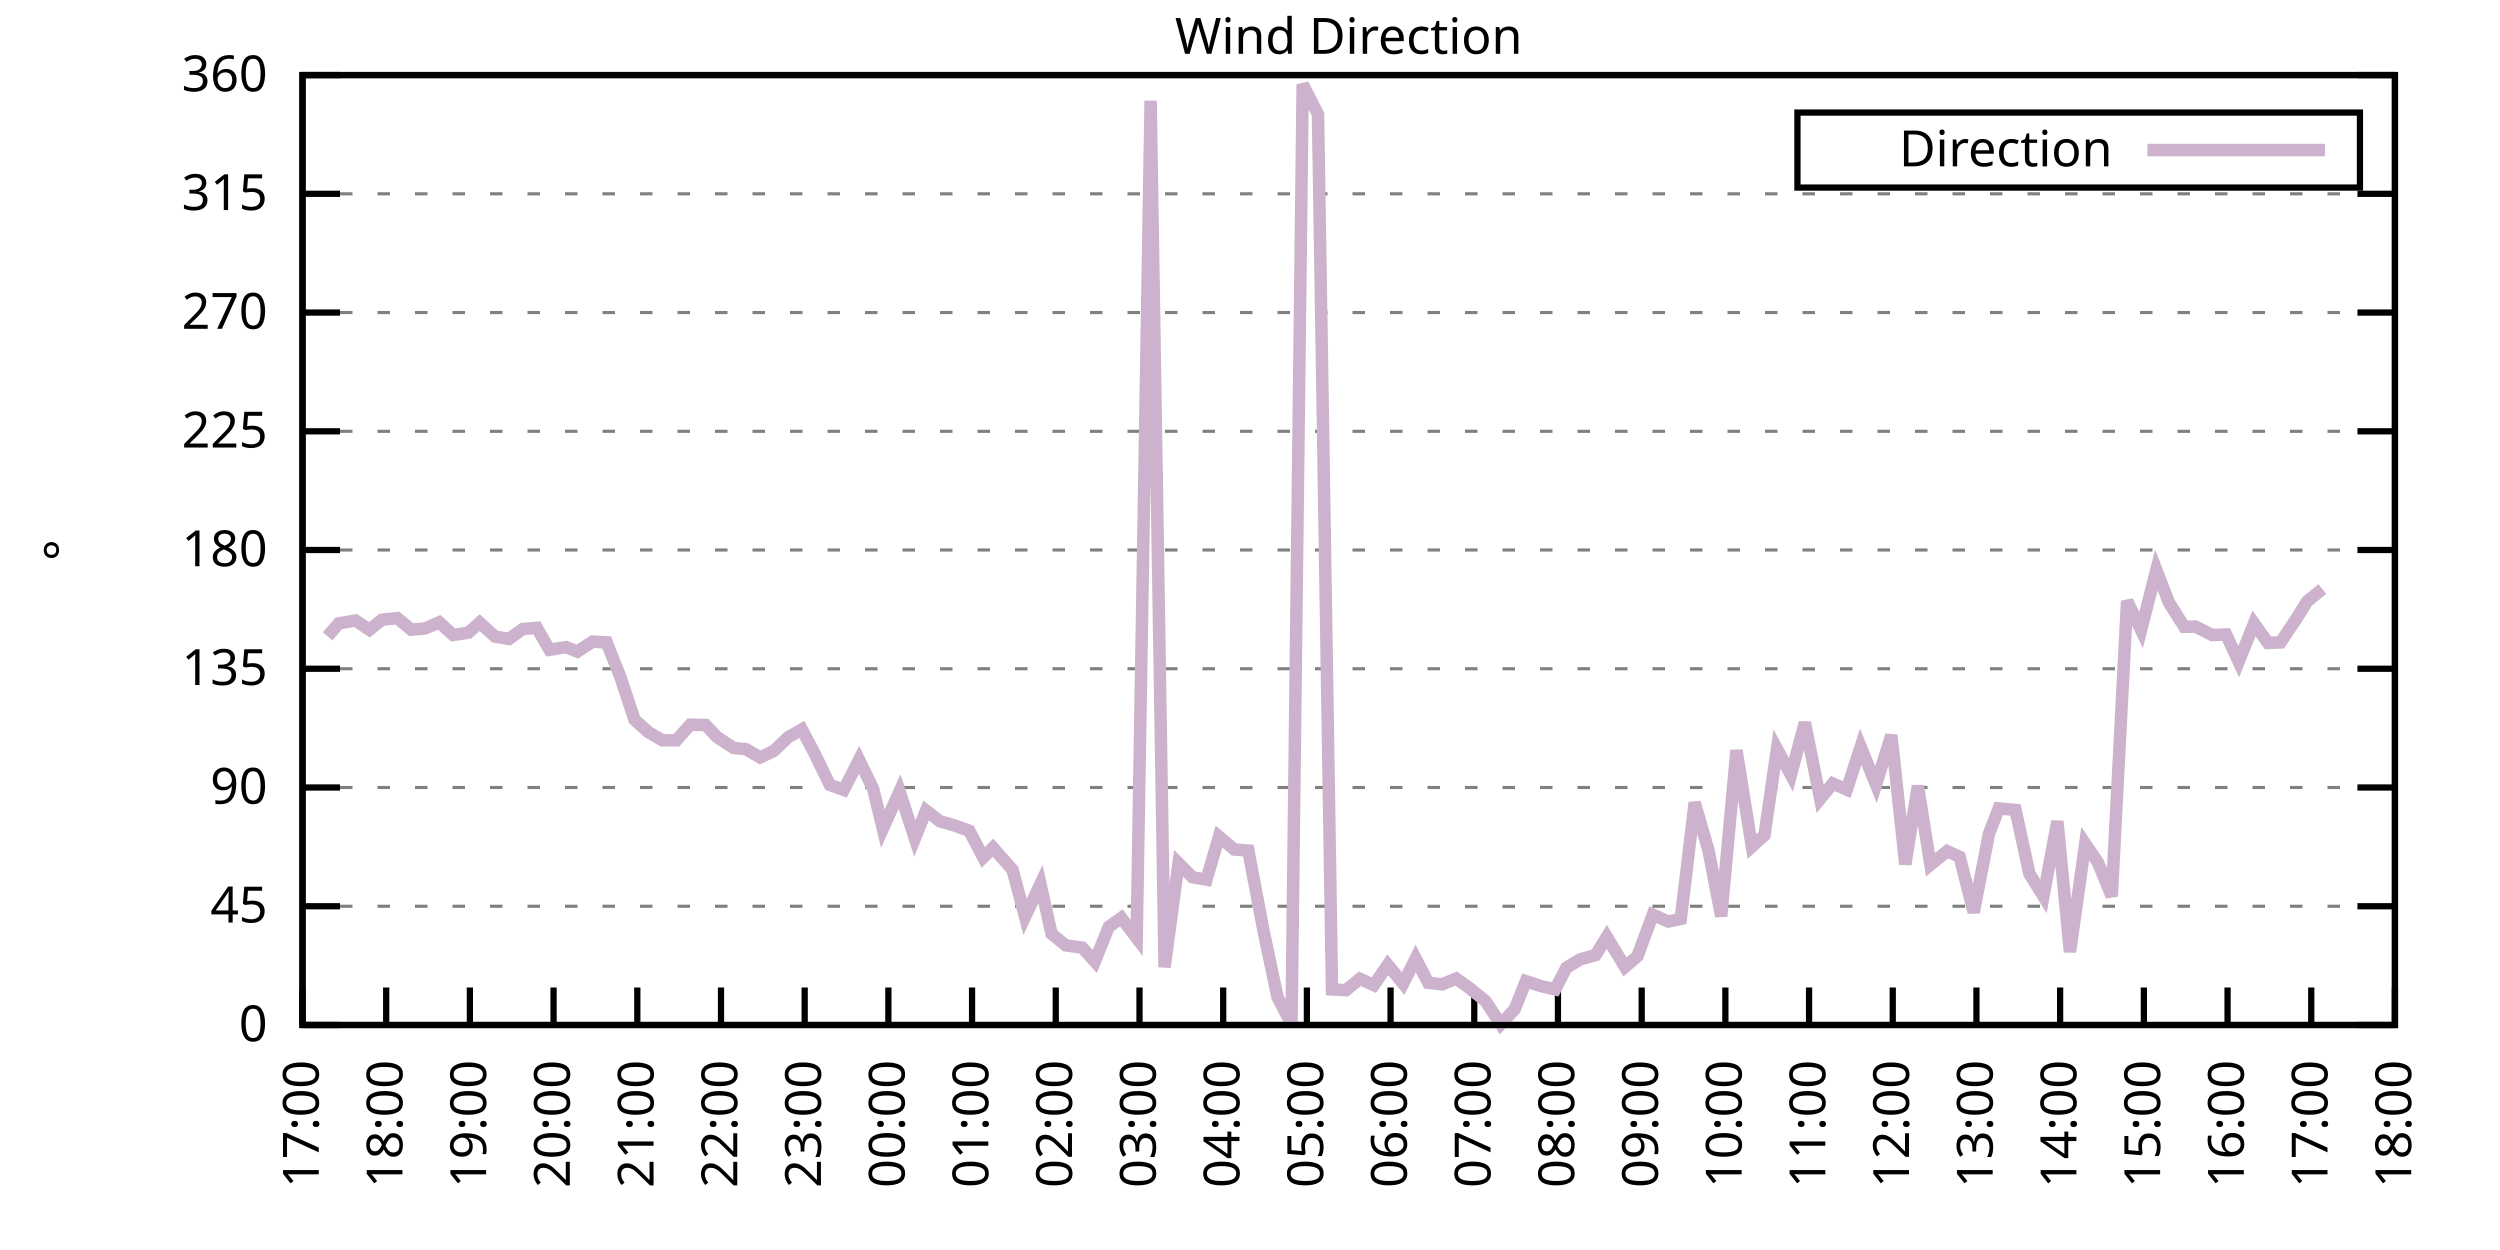
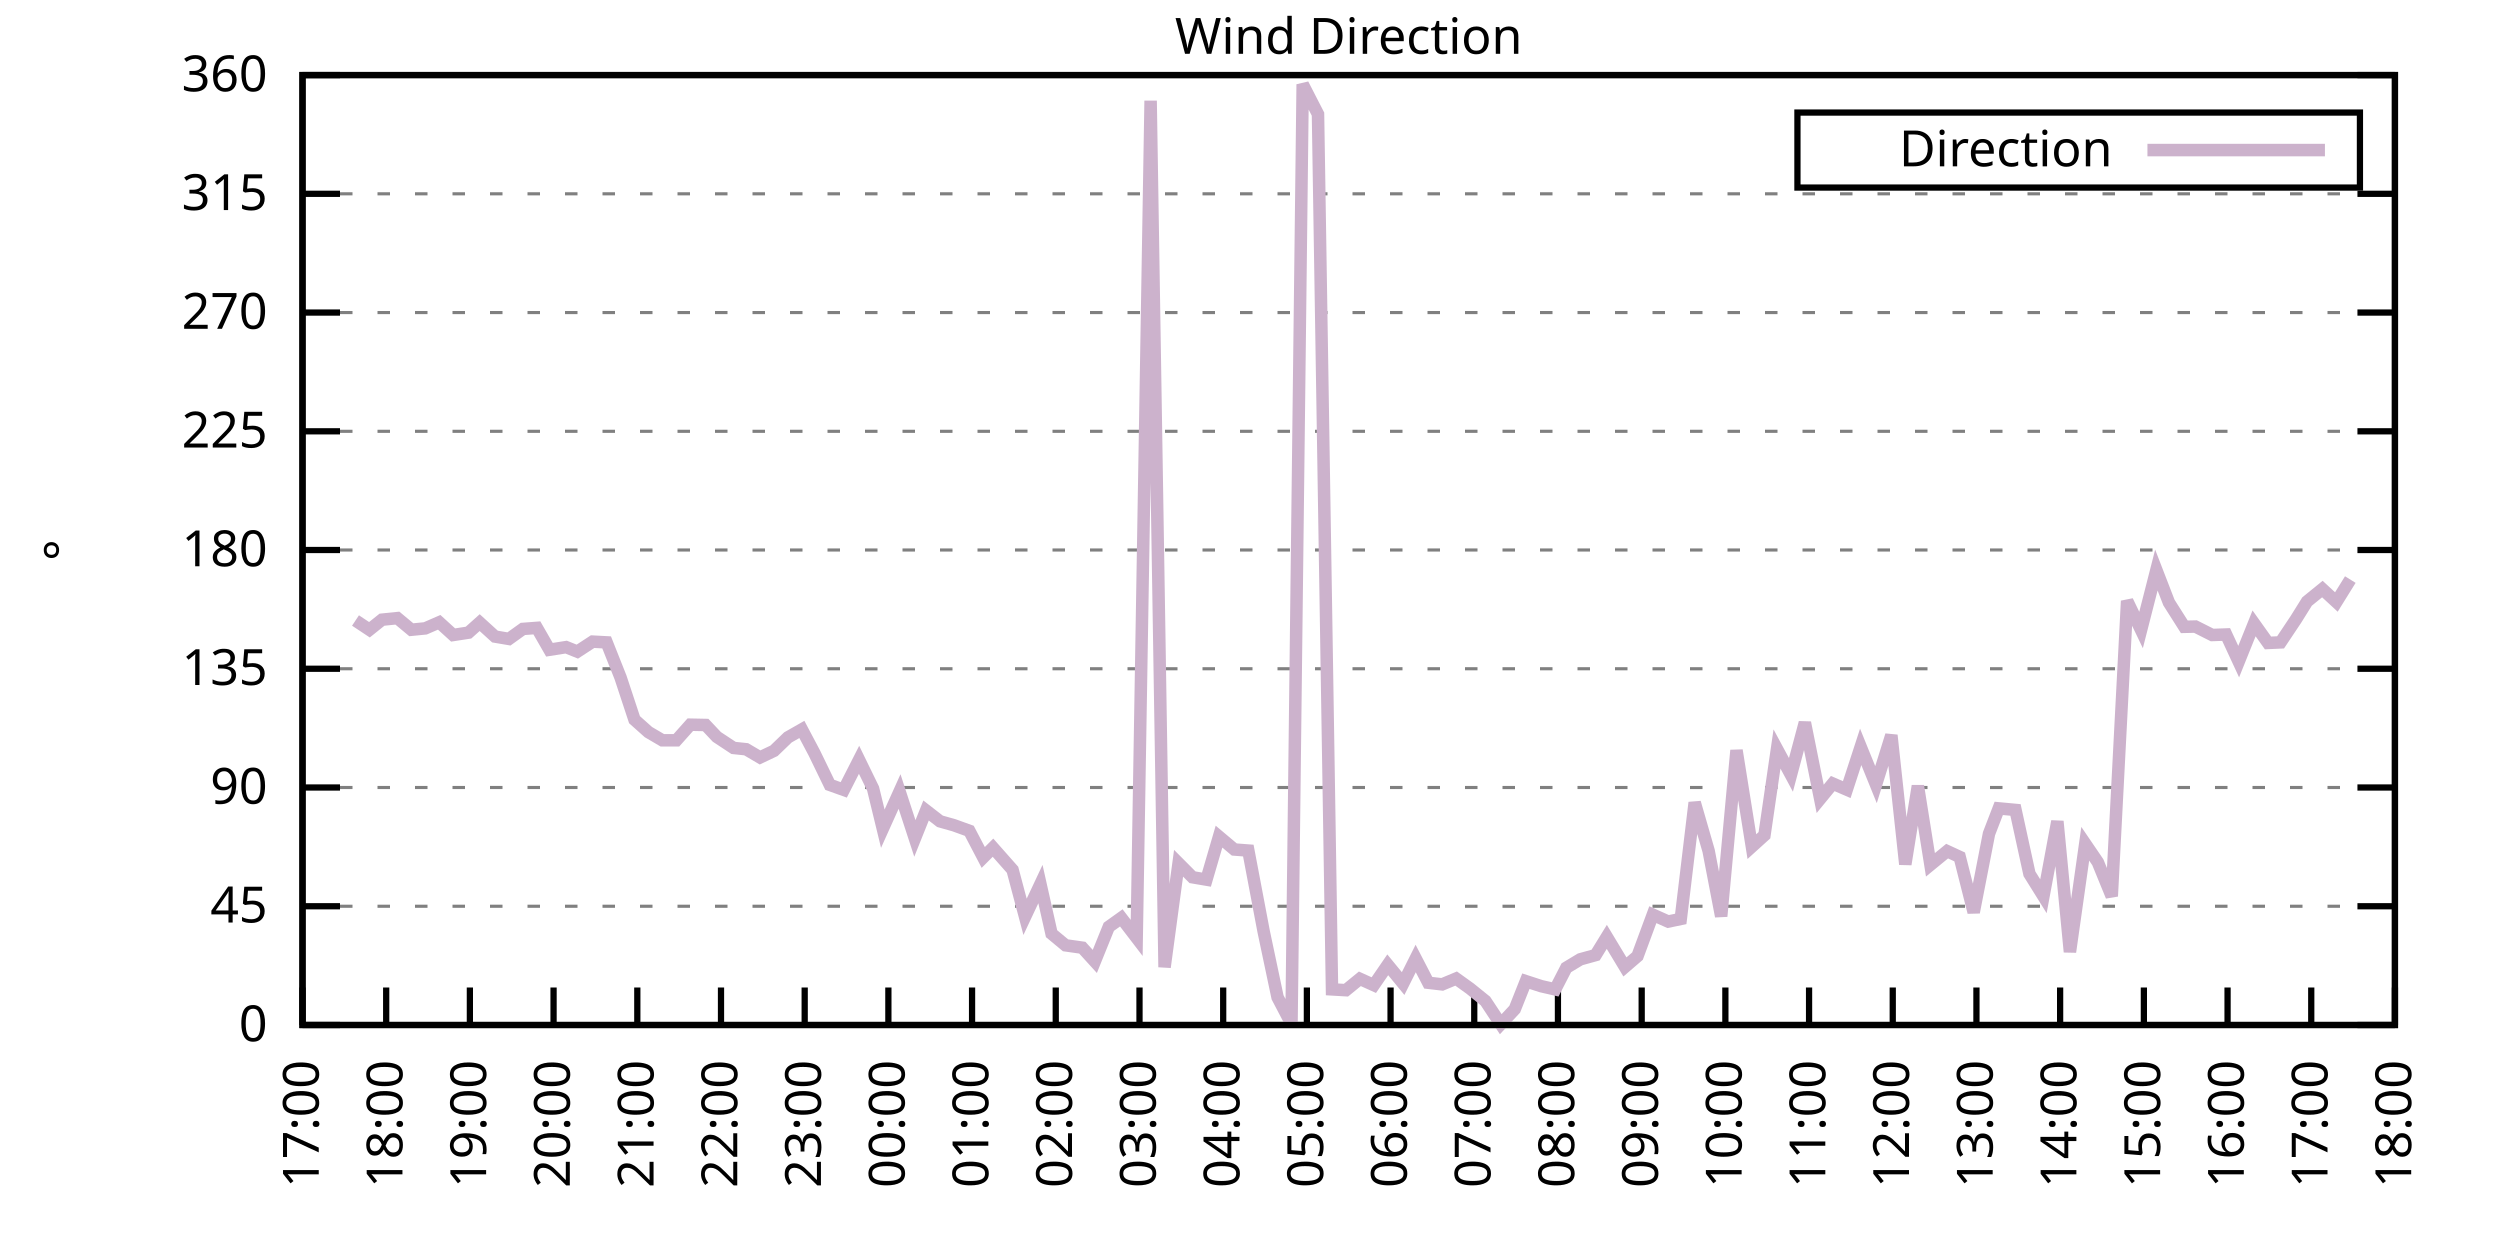
<svg xmlns="http://www.w3.org/2000/svg" xmlns:xlink="http://www.w3.org/1999/xlink" width="400" height="200" viewBox="0 0 400 200">
  <g id="gnuplot_canvas">
    <rect x="0" y="0" width="400" height="200" fill="none" />
    <defs>
      <circle id="gpDot" r="0.5" stroke-width="0.5" stroke="currentColor" />
      <path id="gpPt0" stroke-width="0.333" stroke="currentColor" d="M-1,0 h2 M0,-1 v2" />
      <path id="gpPt1" stroke-width="0.333" stroke="currentColor" d="M-1,-1 L1,1 M1,-1 L-1,1" />
      <path id="gpPt2" stroke-width="0.333" stroke="currentColor" d="M-1,0 L1,0 M0,-1 L0,1 M-1,-1 L1,1 M-1,1 L1,-1" />
      <rect id="gpPt3" stroke-width="0.333" stroke="currentColor" x="-1" y="-1" width="2" height="2" />
      <rect id="gpPt4" stroke-width="0.333" stroke="currentColor" fill="currentColor" x="-1" y="-1" width="2" height="2" />
      <circle id="gpPt5" stroke-width="0.333" stroke="currentColor" cx="0" cy="0" r="1" />
      <use xlink:href="#gpPt5" id="gpPt6" fill="currentColor" stroke="none" />
      <path id="gpPt7" stroke-width="0.333" stroke="currentColor" d="M0,-1.33 L-1.33,0.67 L1.33,0.67 z" />
      <use xlink:href="#gpPt7" id="gpPt8" fill="currentColor" stroke="none" />
      <use xlink:href="#gpPt7" id="gpPt9" stroke="currentColor" transform="rotate(180)" />
      <use xlink:href="#gpPt9" id="gpPt10" fill="currentColor" stroke="none" />
      <use xlink:href="#gpPt3" id="gpPt11" stroke="currentColor" transform="rotate(45)" />
      <use xlink:href="#gpPt11" id="gpPt12" fill="currentColor" stroke="none" />
      <path id="gpPt13" stroke-width="0.333" stroke="currentColor" d="M0,1.330 L1.265,0.411 L0.782,-1.067 L-0.782,-1.076 L-1.265,0.411 z" />
      <use xlink:href="#gpPt13" id="gpPt14" fill="currentColor" stroke="none" />
      <filter id="textbox" filterUnits="objectBoundingBox" x="0" y="0" height="1" width="1">
        <feFlood flood-color="white" flood-opacity="1" result="bgnd" />
        <feComposite in="SourceGraphic" in2="bgnd" operator="atop" />
      </filter>
      <filter id="greybox" filterUnits="objectBoundingBox" x="0" y="0" height="1" width="1">
        <feFlood flood-color="lightgrey" flood-opacity="1" result="grey" />
        <feComposite in="SourceGraphic" in2="grey" operator="atop" />
      </filter>
    </defs>
    <g fill="none" color="white" stroke="currentColor" stroke-width="1.00" stroke-linecap="butt" stroke-linejoin="miter">
</g>
    <g fill="none" color="black" stroke="currentColor" stroke-width="1.00" stroke-linecap="butt" stroke-linejoin="miter">
      <g stroke="none" shape-rendering="crispEdges">
        <polygon fill="rgb(255, 255, 255)" points="48.40,164.00 383.18,164.00 383.18,12.02 48.40,12.02 " />
      </g>
    </g>
    <g fill="none" color="black" stroke="currentColor" stroke-width="1.00" stroke-linecap="butt" stroke-linejoin="miter">
</g>
    <g fill="none" color="black" stroke="black" stroke-width="0.50" stroke-linecap="butt" stroke-linejoin="miter">
</g>
    <g fill="none" color="gray" stroke="currentColor" stroke-width="0.50" stroke-linecap="butt" stroke-linejoin="miter">
      <path stroke="gray" stroke-dasharray="2,4" class="gridline" d="M48.40,164.00 L383.19,164.00  " />
    </g>
    <g fill="none" color="gray" stroke="gray" stroke-width="1.00" stroke-linecap="butt" stroke-linejoin="miter">
</g>
    <g fill="none" color="black" stroke="currentColor" stroke-width="1.00" stroke-linecap="butt" stroke-linejoin="miter">
      <path stroke="black" d="M48.40,164.00 L54.40,164.00 M383.19,164.00 L377.19,164.00  " />
      <g transform="translate(42.80,166.60)" stroke="none" fill="black" font-family="Sans" font-size="8.00" text-anchor="end">
        <text>
          <tspan font-family="Sans"> 0</tspan>
        </text>
      </g>
    </g>
    <g fill="none" color="black" stroke="currentColor" stroke-width="1.00" stroke-linecap="butt" stroke-linejoin="miter">
</g>
    <g fill="none" color="black" stroke="black" stroke-width="0.50" stroke-linecap="butt" stroke-linejoin="miter">
</g>
    <g fill="none" color="gray" stroke="currentColor" stroke-width="0.50" stroke-linecap="butt" stroke-linejoin="miter">
      <path stroke="gray" stroke-dasharray="2,4" class="gridline" d="M48.40,145.00 L383.19,145.00  " />
    </g>
    <g fill="none" color="gray" stroke="gray" stroke-width="1.00" stroke-linecap="butt" stroke-linejoin="miter">
</g>
    <g fill="none" color="black" stroke="currentColor" stroke-width="1.00" stroke-linecap="butt" stroke-linejoin="miter">
      <path stroke="black" d="M48.40,145.00 L54.40,145.00 M383.19,145.00 L377.19,145.00  " />
      <g transform="translate(42.80,147.60)" stroke="none" fill="black" font-family="Sans" font-size="8.00" text-anchor="end">
        <text>
          <tspan font-family="Sans"> 45</tspan>
        </text>
      </g>
    </g>
    <g fill="none" color="black" stroke="currentColor" stroke-width="1.00" stroke-linecap="butt" stroke-linejoin="miter">
</g>
    <g fill="none" color="black" stroke="black" stroke-width="0.50" stroke-linecap="butt" stroke-linejoin="miter">
</g>
    <g fill="none" color="gray" stroke="currentColor" stroke-width="0.50" stroke-linecap="butt" stroke-linejoin="miter">
      <path stroke="gray" stroke-dasharray="2,4" class="gridline" d="M48.40,126.00 L383.19,126.00  " />
    </g>
    <g fill="none" color="gray" stroke="gray" stroke-width="1.00" stroke-linecap="butt" stroke-linejoin="miter">
</g>
    <g fill="none" color="black" stroke="currentColor" stroke-width="1.00" stroke-linecap="butt" stroke-linejoin="miter">
      <path stroke="black" d="M48.40,126.00 L54.40,126.00 M383.19,126.00 L377.19,126.00  " />
      <g transform="translate(42.80,128.60)" stroke="none" fill="black" font-family="Sans" font-size="8.00" text-anchor="end">
        <text>
          <tspan font-family="Sans"> 90</tspan>
        </text>
      </g>
    </g>
    <g fill="none" color="black" stroke="currentColor" stroke-width="1.00" stroke-linecap="butt" stroke-linejoin="miter">
</g>
    <g fill="none" color="black" stroke="black" stroke-width="0.50" stroke-linecap="butt" stroke-linejoin="miter">
</g>
    <g fill="none" color="gray" stroke="currentColor" stroke-width="0.50" stroke-linecap="butt" stroke-linejoin="miter">
      <path stroke="gray" stroke-dasharray="2,4" class="gridline" d="M48.40,107.00 L383.19,107.00  " />
    </g>
    <g fill="none" color="gray" stroke="gray" stroke-width="1.00" stroke-linecap="butt" stroke-linejoin="miter">
</g>
    <g fill="none" color="black" stroke="currentColor" stroke-width="1.00" stroke-linecap="butt" stroke-linejoin="miter">
      <path stroke="black" d="M48.40,107.00 L54.40,107.00 M383.19,107.00 L377.19,107.00  " />
      <g transform="translate(42.80,109.60)" stroke="none" fill="black" font-family="Sans" font-size="8.00" text-anchor="end">
        <text>
          <tspan font-family="Sans"> 135</tspan>
        </text>
      </g>
    </g>
    <g fill="none" color="black" stroke="currentColor" stroke-width="1.00" stroke-linecap="butt" stroke-linejoin="miter">
</g>
    <g fill="none" color="black" stroke="black" stroke-width="0.50" stroke-linecap="butt" stroke-linejoin="miter">
</g>
    <g fill="none" color="gray" stroke="currentColor" stroke-width="0.50" stroke-linecap="butt" stroke-linejoin="miter">
      <path stroke="gray" stroke-dasharray="2,4" class="gridline" d="M48.40,88.00 L383.19,88.00  " />
    </g>
    <g fill="none" color="gray" stroke="gray" stroke-width="1.00" stroke-linecap="butt" stroke-linejoin="miter">
</g>
    <g fill="none" color="black" stroke="currentColor" stroke-width="1.00" stroke-linecap="butt" stroke-linejoin="miter">
      <path stroke="black" d="M48.40,88.00 L54.40,88.00 M383.19,88.00 L377.19,88.00  " />
      <g transform="translate(42.80,90.60)" stroke="none" fill="black" font-family="Sans" font-size="8.00" text-anchor="end">
        <text>
          <tspan font-family="Sans"> 180</tspan>
        </text>
      </g>
    </g>
    <g fill="none" color="black" stroke="currentColor" stroke-width="1.00" stroke-linecap="butt" stroke-linejoin="miter">
</g>
    <g fill="none" color="black" stroke="black" stroke-width="0.50" stroke-linecap="butt" stroke-linejoin="miter">
</g>
    <g fill="none" color="gray" stroke="currentColor" stroke-width="0.50" stroke-linecap="butt" stroke-linejoin="miter">
      <path stroke="gray" stroke-dasharray="2,4" class="gridline" d="M48.40,69.01 L383.19,69.01  " />
    </g>
    <g fill="none" color="gray" stroke="gray" stroke-width="1.00" stroke-linecap="butt" stroke-linejoin="miter">
</g>
    <g fill="none" color="black" stroke="currentColor" stroke-width="1.00" stroke-linecap="butt" stroke-linejoin="miter">
      <path stroke="black" d="M48.40,69.01 L54.40,69.01 M383.19,69.01 L377.19,69.01  " />
      <g transform="translate(42.80,71.61)" stroke="none" fill="black" font-family="Sans" font-size="8.00" text-anchor="end">
        <text>
          <tspan font-family="Sans"> 225</tspan>
        </text>
      </g>
    </g>
    <g fill="none" color="black" stroke="currentColor" stroke-width="1.00" stroke-linecap="butt" stroke-linejoin="miter">
</g>
    <g fill="none" color="black" stroke="black" stroke-width="0.50" stroke-linecap="butt" stroke-linejoin="miter">
</g>
    <g fill="none" color="gray" stroke="currentColor" stroke-width="0.50" stroke-linecap="butt" stroke-linejoin="miter">
      <path stroke="gray" stroke-dasharray="2,4" class="gridline" d="M48.40,50.01 L383.19,50.01  " />
    </g>
    <g fill="none" color="gray" stroke="gray" stroke-width="1.00" stroke-linecap="butt" stroke-linejoin="miter">
</g>
    <g fill="none" color="black" stroke="currentColor" stroke-width="1.00" stroke-linecap="butt" stroke-linejoin="miter">
      <path stroke="black" d="M48.40,50.01 L54.40,50.01 M383.19,50.01 L377.19,50.01  " />
      <g transform="translate(42.80,52.61)" stroke="none" fill="black" font-family="Sans" font-size="8.00" text-anchor="end">
        <text>
          <tspan font-family="Sans"> 270</tspan>
        </text>
      </g>
    </g>
    <g fill="none" color="black" stroke="currentColor" stroke-width="1.00" stroke-linecap="butt" stroke-linejoin="miter">
</g>
    <g fill="none" color="black" stroke="black" stroke-width="0.50" stroke-linecap="butt" stroke-linejoin="miter">
</g>
    <g fill="none" color="gray" stroke="currentColor" stroke-width="0.50" stroke-linecap="butt" stroke-linejoin="miter">
      <path stroke="gray" stroke-dasharray="2,4" class="gridline" d="M48.40,31.01 L383.19,31.01  " />
    </g>
    <g fill="none" color="gray" stroke="gray" stroke-width="1.00" stroke-linecap="butt" stroke-linejoin="miter">
</g>
    <g fill="none" color="black" stroke="currentColor" stroke-width="1.00" stroke-linecap="butt" stroke-linejoin="miter">
      <path stroke="black" d="M48.40,31.01 L54.40,31.01 M383.19,31.01 L377.19,31.01  " />
      <g transform="translate(42.80,33.61)" stroke="none" fill="black" font-family="Sans" font-size="8.00" text-anchor="end">
        <text>
          <tspan font-family="Sans"> 315</tspan>
        </text>
      </g>
    </g>
    <g fill="none" color="black" stroke="currentColor" stroke-width="1.00" stroke-linecap="butt" stroke-linejoin="miter">
</g>
    <g fill="none" color="black" stroke="black" stroke-width="0.50" stroke-linecap="butt" stroke-linejoin="miter">
</g>
    <g fill="none" color="gray" stroke="currentColor" stroke-width="0.50" stroke-linecap="butt" stroke-linejoin="miter">
      <path stroke="gray" stroke-dasharray="2,4" class="gridline" d="M48.40,12.01 L383.19,12.01  " />
    </g>
    <g fill="none" color="gray" stroke="gray" stroke-width="1.00" stroke-linecap="butt" stroke-linejoin="miter">
</g>
    <g fill="none" color="black" stroke="currentColor" stroke-width="1.00" stroke-linecap="butt" stroke-linejoin="miter">
      <path stroke="black" d="M48.40,12.01 L54.40,12.01 M383.19,12.01 L377.19,12.01  " />
      <g transform="translate(42.80,14.61)" stroke="none" fill="black" font-family="Sans" font-size="8.00" text-anchor="end">
        <text>
          <tspan font-family="Sans"> 360</tspan>
        </text>
      </g>
    </g>
    <g fill="none" color="black" stroke="currentColor" stroke-width="1.00" stroke-linecap="butt" stroke-linejoin="miter">
      <path stroke="black" d="M48.40,164.00 L48.40,158.00  " />
      <g transform="translate(51.00,169.60) rotate(270.00)" stroke="none" fill="black" font-family="Sans" font-size="8.00" text-anchor="end">
        <text>
          <tspan font-family="Sans">17:00</tspan>
        </text>
      </g>
    </g>
    <g fill="none" color="black" stroke="currentColor" stroke-width="1.00" stroke-linecap="butt" stroke-linejoin="miter">
      <path stroke="black" d="M61.79,164.00 L61.79,158.00  " />
      <g transform="translate(64.39,169.60) rotate(270.00)" stroke="none" fill="black" font-family="Sans" font-size="8.00" text-anchor="end">
        <text>
          <tspan font-family="Sans">18:00</tspan>
        </text>
      </g>
    </g>
    <g fill="none" color="black" stroke="currentColor" stroke-width="1.00" stroke-linecap="butt" stroke-linejoin="miter">
      <path stroke="black" d="M75.18,164.00 L75.18,158.00  " />
      <g transform="translate(77.78,169.60) rotate(270.00)" stroke="none" fill="black" font-family="Sans" font-size="8.00" text-anchor="end">
        <text>
          <tspan font-family="Sans">19:00</tspan>
        </text>
      </g>
    </g>
    <g fill="none" color="black" stroke="currentColor" stroke-width="1.00" stroke-linecap="butt" stroke-linejoin="miter">
      <path stroke="black" d="M88.57,164.00 L88.57,158.00  " />
      <g transform="translate(91.17,169.60) rotate(270.00)" stroke="none" fill="black" font-family="Sans" font-size="8.00" text-anchor="end">
        <text>
          <tspan font-family="Sans">20:00</tspan>
        </text>
      </g>
    </g>
    <g fill="none" color="black" stroke="currentColor" stroke-width="1.00" stroke-linecap="butt" stroke-linejoin="miter">
      <path stroke="black" d="M101.97,164.00 L101.97,158.00  " />
      <g transform="translate(104.57,169.60) rotate(270.00)" stroke="none" fill="black" font-family="Sans" font-size="8.00" text-anchor="end">
        <text>
          <tspan font-family="Sans">21:00</tspan>
        </text>
      </g>
    </g>
    <g fill="none" color="black" stroke="currentColor" stroke-width="1.00" stroke-linecap="butt" stroke-linejoin="miter">
      <path stroke="black" d="M115.36,164.00 L115.36,158.00  " />
      <g transform="translate(117.96,169.60) rotate(270.00)" stroke="none" fill="black" font-family="Sans" font-size="8.00" text-anchor="end">
        <text>
          <tspan font-family="Sans">22:00</tspan>
        </text>
      </g>
    </g>
    <g fill="none" color="black" stroke="currentColor" stroke-width="1.00" stroke-linecap="butt" stroke-linejoin="miter">
      <path stroke="black" d="M128.75,164.00 L128.75,158.00  " />
      <g transform="translate(131.35,169.60) rotate(270.00)" stroke="none" fill="black" font-family="Sans" font-size="8.00" text-anchor="end">
        <text>
          <tspan font-family="Sans">23:00</tspan>
        </text>
      </g>
    </g>
    <g fill="none" color="black" stroke="currentColor" stroke-width="1.00" stroke-linecap="butt" stroke-linejoin="miter">
      <path stroke="black" d="M142.14,164.00 L142.14,158.00  " />
      <g transform="translate(144.74,169.60) rotate(270.00)" stroke="none" fill="black" font-family="Sans" font-size="8.00" text-anchor="end">
        <text>
          <tspan font-family="Sans">00:00</tspan>
        </text>
      </g>
    </g>
    <g fill="none" color="black" stroke="currentColor" stroke-width="1.00" stroke-linecap="butt" stroke-linejoin="miter">
      <path stroke="black" d="M155.53,164.00 L155.53,158.00  " />
      <g transform="translate(158.13,169.60) rotate(270.00)" stroke="none" fill="black" font-family="Sans" font-size="8.00" text-anchor="end">
        <text>
          <tspan font-family="Sans">01:00</tspan>
        </text>
      </g>
    </g>
    <g fill="none" color="black" stroke="currentColor" stroke-width="1.00" stroke-linecap="butt" stroke-linejoin="miter">
      <path stroke="black" d="M168.92,164.00 L168.92,158.00  " />
      <g transform="translate(171.52,169.60) rotate(270.00)" stroke="none" fill="black" font-family="Sans" font-size="8.00" text-anchor="end">
        <text>
          <tspan font-family="Sans">02:00</tspan>
        </text>
      </g>
    </g>
    <g fill="none" color="black" stroke="currentColor" stroke-width="1.00" stroke-linecap="butt" stroke-linejoin="miter">
      <path stroke="black" d="M182.32,164.00 L182.32,158.00  " />
      <g transform="translate(184.92,169.60) rotate(270.00)" stroke="none" fill="black" font-family="Sans" font-size="8.00" text-anchor="end">
        <text>
          <tspan font-family="Sans">03:00</tspan>
        </text>
      </g>
    </g>
    <g fill="none" color="black" stroke="currentColor" stroke-width="1.00" stroke-linecap="butt" stroke-linejoin="miter">
      <path stroke="black" d="M195.71,164.00 L195.71,158.00  " />
      <g transform="translate(198.31,169.60) rotate(270.00)" stroke="none" fill="black" font-family="Sans" font-size="8.00" text-anchor="end">
        <text>
          <tspan font-family="Sans">04:00</tspan>
        </text>
      </g>
    </g>
    <g fill="none" color="black" stroke="currentColor" stroke-width="1.00" stroke-linecap="butt" stroke-linejoin="miter">
      <path stroke="black" d="M209.10,164.00 L209.10,158.00  " />
      <g transform="translate(211.70,169.60) rotate(270.00)" stroke="none" fill="black" font-family="Sans" font-size="8.00" text-anchor="end">
        <text>
          <tspan font-family="Sans">05:00</tspan>
        </text>
      </g>
    </g>
    <g fill="none" color="black" stroke="currentColor" stroke-width="1.00" stroke-linecap="butt" stroke-linejoin="miter">
      <path stroke="black" d="M222.49,164.00 L222.49,158.00  " />
      <g transform="translate(225.09,169.60) rotate(270.00)" stroke="none" fill="black" font-family="Sans" font-size="8.00" text-anchor="end">
        <text>
          <tspan font-family="Sans">06:00</tspan>
        </text>
      </g>
    </g>
    <g fill="none" color="black" stroke="currentColor" stroke-width="1.00" stroke-linecap="butt" stroke-linejoin="miter">
      <path stroke="black" d="M235.88,164.00 L235.88,158.00  " />
      <g transform="translate(238.48,169.60) rotate(270.00)" stroke="none" fill="black" font-family="Sans" font-size="8.00" text-anchor="end">
        <text>
          <tspan font-family="Sans">07:00</tspan>
        </text>
      </g>
    </g>
    <g fill="none" color="black" stroke="currentColor" stroke-width="1.00" stroke-linecap="butt" stroke-linejoin="miter">
      <path stroke="black" d="M249.27,164.00 L249.27,158.00  " />
      <g transform="translate(251.87,169.60) rotate(270.00)" stroke="none" fill="black" font-family="Sans" font-size="8.00" text-anchor="end">
        <text>
          <tspan font-family="Sans">08:00</tspan>
        </text>
      </g>
    </g>
    <g fill="none" color="black" stroke="currentColor" stroke-width="1.00" stroke-linecap="butt" stroke-linejoin="miter">
      <path stroke="black" d="M262.67,164.00 L262.67,158.00  " />
      <g transform="translate(265.27,169.60) rotate(270.00)" stroke="none" fill="black" font-family="Sans" font-size="8.00" text-anchor="end">
        <text>
          <tspan font-family="Sans">09:00</tspan>
        </text>
      </g>
    </g>
    <g fill="none" color="black" stroke="currentColor" stroke-width="1.00" stroke-linecap="butt" stroke-linejoin="miter">
      <path stroke="black" d="M276.06,164.00 L276.06,158.00  " />
      <g transform="translate(278.66,169.60) rotate(270.00)" stroke="none" fill="black" font-family="Sans" font-size="8.00" text-anchor="end">
        <text>
          <tspan font-family="Sans">10:00</tspan>
        </text>
      </g>
    </g>
    <g fill="none" color="black" stroke="currentColor" stroke-width="1.00" stroke-linecap="butt" stroke-linejoin="miter">
      <path stroke="black" d="M289.45,164.00 L289.45,158.00  " />
      <g transform="translate(292.05,169.60) rotate(270.00)" stroke="none" fill="black" font-family="Sans" font-size="8.00" text-anchor="end">
        <text>
          <tspan font-family="Sans">11:00</tspan>
        </text>
      </g>
    </g>
    <g fill="none" color="black" stroke="currentColor" stroke-width="1.00" stroke-linecap="butt" stroke-linejoin="miter">
      <path stroke="black" d="M302.84,164.00 L302.84,158.00  " />
      <g transform="translate(305.44,169.60) rotate(270.00)" stroke="none" fill="black" font-family="Sans" font-size="8.00" text-anchor="end">
        <text>
          <tspan font-family="Sans">12:00</tspan>
        </text>
      </g>
    </g>
    <g fill="none" color="black" stroke="currentColor" stroke-width="1.00" stroke-linecap="butt" stroke-linejoin="miter">
      <path stroke="black" d="M316.23,164.00 L316.23,158.00  " />
      <g transform="translate(318.83,169.60) rotate(270.00)" stroke="none" fill="black" font-family="Sans" font-size="8.00" text-anchor="end">
        <text>
          <tspan font-family="Sans">13:00</tspan>
        </text>
      </g>
    </g>
    <g fill="none" color="black" stroke="currentColor" stroke-width="1.00" stroke-linecap="butt" stroke-linejoin="miter">
      <path stroke="black" d="M329.62,164.00 L329.62,158.00  " />
      <g transform="translate(332.22,169.60) rotate(270.00)" stroke="none" fill="black" font-family="Sans" font-size="8.00" text-anchor="end">
        <text>
          <tspan font-family="Sans">14:00</tspan>
        </text>
      </g>
    </g>
    <g fill="none" color="black" stroke="currentColor" stroke-width="1.00" stroke-linecap="butt" stroke-linejoin="miter">
      <path stroke="black" d="M343.02,164.00 L343.02,158.00  " />
      <g transform="translate(345.62,169.60) rotate(270.00)" stroke="none" fill="black" font-family="Sans" font-size="8.00" text-anchor="end">
        <text>
          <tspan font-family="Sans">15:00</tspan>
        </text>
      </g>
    </g>
    <g fill="none" color="black" stroke="currentColor" stroke-width="1.00" stroke-linecap="butt" stroke-linejoin="miter">
      <path stroke="black" d="M356.41,164.00 L356.41,158.00  " />
      <g transform="translate(359.01,169.60) rotate(270.00)" stroke="none" fill="black" font-family="Sans" font-size="8.00" text-anchor="end">
        <text>
          <tspan font-family="Sans">16:00</tspan>
        </text>
      </g>
    </g>
    <g fill="none" color="black" stroke="currentColor" stroke-width="1.00" stroke-linecap="butt" stroke-linejoin="miter">
      <path stroke="black" d="M369.80,164.00 L369.80,158.00  " />
      <g transform="translate(372.40,169.60) rotate(270.00)" stroke="none" fill="black" font-family="Sans" font-size="8.00" text-anchor="end">
        <text>
          <tspan font-family="Sans">17:00</tspan>
        </text>
      </g>
    </g>
    <g fill="none" color="black" stroke="currentColor" stroke-width="1.00" stroke-linecap="butt" stroke-linejoin="miter">
      <path stroke="black" d="M383.19,164.00 L383.19,158.00  " />
      <g transform="translate(385.79,169.60) rotate(270.00)" stroke="none" fill="black" font-family="Sans" font-size="8.00" text-anchor="end">
        <text>
          <tspan font-family="Sans">18:00</tspan>
        </text>
      </g>
    </g>
    <g fill="none" color="black" stroke="currentColor" stroke-width="1.00" stroke-linecap="butt" stroke-linejoin="miter">
</g>
    <g fill="none" color="black" stroke="currentColor" stroke-width="1.00" stroke-linecap="butt" stroke-linejoin="miter">
      <path stroke="black" d="M48.40,12.01 L48.40,164.00 L383.19,164.00 L383.19,12.01 L48.40,12.01 Z  " />
    </g>
    <g fill="none" color="black" stroke="currentColor" stroke-width="1.00" stroke-linecap="butt" stroke-linejoin="miter">
</g>
    <g fill="none" color="black" stroke="currentColor" stroke-width="1.00" stroke-linecap="butt" stroke-linejoin="miter">
      <path stroke="black" d="M287.59,30.01 L287.59,18.01 L377.59,18.01 L377.59,30.01 L287.59,30.01 Z  " />
    </g>
    <g id="Wind_direction_plot_1">
      <g fill="none" color="white" stroke="black" stroke-width="2.00" stroke-linecap="butt" stroke-linejoin="miter">
</g>
      <g fill="none" color="black" stroke="currentColor" stroke-width="2.00" stroke-linecap="butt" stroke-linejoin="miter">
        <g transform="translate(337.99,26.61)" stroke="none" fill="black" font-family="Sans" font-size="8.00" text-anchor="end">
          <text>
            <tspan font-family="Sans">Direction</tspan>
          </text>
        </g>
      </g>
      <g fill="none" color="black" stroke="currentColor" stroke-width="2.00" stroke-linecap="butt" stroke-linejoin="miter">
-         <path stroke="rgb(204, 178, 204)" d="M343.59,24.01 L371.99,24.01 M52.42,101.81 L54.20,99.74 L56.88,99.28 L59.11,100.76 L61.12,99.15 L63.58,98.90   L65.81,100.76 L68.04,100.54 L70.27,99.57 L72.50,101.60 L74.96,101.22 L76.75,99.62 L79.20,101.85 L81.43,102.23   L83.66,100.63 L85.90,100.46 L87.91,103.96 L90.58,103.54 L92.37,104.26 L94.82,102.66 L97.06,102.78 L99.29,108.40   L101.52,115.15 L103.75,117.14 L105.98,118.45 L108.22,118.45 L110.45,115.95 L112.90,116.00 L114.69,117.90 L117.37,119.67   L119.38,119.88 L121.61,121.19 L123.84,120.13 L126.07,117.98 L128.30,116.71 L130.31,120.51 L132.77,125.58 L135.00,126.38   L137.45,121.57 L139.69,126.17 L141.25,132.59 L143.93,126.64 L146.38,134.15 L148.17,129.68 L150.40,131.41 L152.63,132.04   L155.09,132.93 L157.32,137.19 L158.88,135.63 L162.01,139.17 L164.01,146.69 L166.47,141.45 L168.25,149.39 L170.49,151.25   L173.17,151.63 L175.17,153.83 L177.41,148.29 L179.41,146.86 L181.87,150.07 L184.10,16.11 L186.33,154.75 L188.57,138.12   L190.80,140.36 L193.03,140.74 L195.04,133.86 L197.49,135.92 L199.73,136.09 L202.18,149.01 L204.41,159.57 L206.64,163.83   L208.43,13.49 L210.88,18.26 L213.12,158.30 L215.35,158.43 L217.58,156.61 L219.81,157.62 L222.04,154.37 L224.50,157.37   L226.51,153.36 L228.52,157.24 L230.75,157.50 L232.98,156.57 L235.21,158.17 L237.67,160.16 L240.12,163.87 L242.36,161.47   L244.14,156.99 L246.60,157.79 L248.83,158.30 L250.61,154.84 L252.85,153.49 L255.30,152.81 L257.09,149.90 L259.99,154.71   L262.00,152.98 L264.45,146.35 L266.91,147.45 L268.92,147.03 L271.15,128.41 L273.38,136.14 L275.39,146.61 L277.84,120.05   L280.30,135.46 L282.31,133.64 L284.32,119.84 L286.55,123.98 L288.78,115.62 L291.23,127.82 L293.24,125.37 L295.48,126.34   L297.71,119.50 L300.16,125.54 L302.62,117.64 L304.85,138.29 L306.86,125.75 L308.87,138.37 L311.54,136.18 L313.55,137.11   L315.79,145.97 L318.24,133.39 L319.80,129.34 L322.48,129.59 L324.71,139.81 L326.95,143.40 L329.18,131.41 L331.19,152.31   L333.64,135.00 L335.65,137.95 L337.88,143.40 L340.34,96.15 L342.57,100.80 L345.02,91.21 L347.03,96.41 L349.49,100.29   L351.27,100.25 L353.95,101.60 L356.18,101.52 L358.19,105.86 L360.65,99.74 L362.88,102.87 L364.89,102.78 L367.34,99.11   L369.13,96.24 L371.58,94.25  " />
+         <path stroke="rgb(204, 178, 204)" d="M343.59,24.01 L371.99,24.01 M56.88,99.28 L59.11,100.76 L61.12,99.15 L63.58,98.90 L65.81,100.76 L68.04,100.54   L70.27,99.57 L72.50,101.60 L74.96,101.22 L76.75,99.62 L79.20,101.85 L81.43,102.23 L83.66,100.63 L85.90,100.46   L87.91,103.96 L90.58,103.54 L92.37,104.26 L94.82,102.66 L97.06,102.78 L99.29,108.40 L101.52,115.15 L103.75,117.14   L105.98,118.45 L108.22,118.45 L110.45,115.95 L112.90,116.00 L114.69,117.90 L117.37,119.67 L119.38,119.88 L121.61,121.19   L123.84,120.13 L126.07,117.98 L128.30,116.71 L130.31,120.51 L132.77,125.58 L135.00,126.38 L137.45,121.57 L139.69,126.17   L141.25,132.59 L143.93,126.64 L146.38,134.15 L148.17,129.68 L150.40,131.41 L152.63,132.04 L155.09,132.93 L157.32,137.19   L158.88,135.63 L162.01,139.17 L164.01,146.69 L166.47,141.45 L168.25,149.39 L170.49,151.25 L173.17,151.63 L175.17,153.83   L177.41,148.29 L179.41,146.86 L181.87,150.07 L184.10,16.11 L186.33,154.75 L188.57,138.12 L190.80,140.36 L193.03,140.74   L195.04,133.86 L197.49,135.92 L199.73,136.09 L202.18,149.01 L204.41,159.57 L206.64,163.83 L208.43,13.49 L210.88,18.26   L213.12,158.30 L215.35,158.43 L217.58,156.61 L219.81,157.62 L222.04,154.37 L224.50,157.37 L226.51,153.36 L228.52,157.24   L230.75,157.50 L232.98,156.57 L235.21,158.17 L237.67,160.16 L240.12,163.87 L242.36,161.47 L244.14,156.99 L246.60,157.79   L248.83,158.30 L250.61,154.84 L252.85,153.49 L255.30,152.81 L257.09,149.90 L259.99,154.71 L262.00,152.98 L264.45,146.35   L266.91,147.45 L268.92,147.03 L271.15,128.41 L273.38,136.14 L275.39,146.61 L277.84,120.05 L280.30,135.46 L282.31,133.64   L284.32,119.84 L286.55,123.98 L288.78,115.62 L291.23,127.82 L293.24,125.37 L295.48,126.34 L297.71,119.50 L300.16,125.54   L302.62,117.64 L304.85,138.29 L306.86,125.75 L308.87,138.37 L311.54,136.18 L313.55,137.11 L315.79,145.97 L318.24,133.39   L319.80,129.34 L322.48,129.59 L324.71,139.81 L326.95,143.40 L329.18,131.41 L331.19,152.31 L333.64,135.00 L335.65,137.95   L337.88,143.40 L340.34,96.15 L342.57,100.80 L345.02,91.21 L347.03,96.41 L349.49,100.29 L351.27,100.25 L353.95,101.60   L356.18,101.52 L358.19,105.86 L360.65,99.74 L362.88,102.87 L364.89,102.78 L367.34,99.11 L369.13,96.24 L371.58,94.25   L373.82,96.32 L376.05,92.73  " />
      </g>
    </g>
    <g fill="none" color="black" stroke="currentColor" stroke-width="2.00" stroke-linecap="butt" stroke-linejoin="miter">
</g>
    <g fill="none" color="black" stroke="black" stroke-width="1.00" stroke-linecap="butt" stroke-linejoin="miter">
</g>
    <g fill="none" color="black" stroke="currentColor" stroke-width="1.00" stroke-linecap="butt" stroke-linejoin="miter">
      <path stroke="black" d="M48.40,12.01 L48.40,164.00 L383.19,164.00 L383.19,12.01 L48.40,12.01 Z  " />
      <g transform="translate(12.80,88.01) rotate(270.00)" stroke="none" fill="black" font-family="Sans" font-size="8.00" text-anchor="middle">
        <text>
          <tspan font-family="Sans">°</tspan>
        </text>
      </g>
    </g>
    <g fill="none" color="black" stroke="currentColor" stroke-width="1.00" stroke-linecap="butt" stroke-linejoin="miter">
</g>
    <g fill="none" color="black" stroke="currentColor" stroke-width="1.00" stroke-linecap="butt" stroke-linejoin="miter">
      <g transform="translate(215.79,8.61)" stroke="none" fill="black" font-family="Sans" font-size="8.00" text-anchor="middle">
        <text>
          <tspan font-family="Sans">Wind Direction</tspan>
        </text>
      </g>
    </g>
    <g fill="none" color="black" stroke="currentColor" stroke-width="1.00" stroke-linecap="butt" stroke-linejoin="miter">
</g>
  </g>
</svg>
